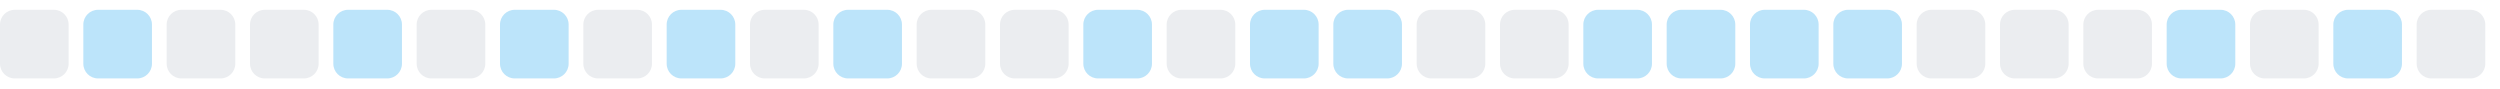
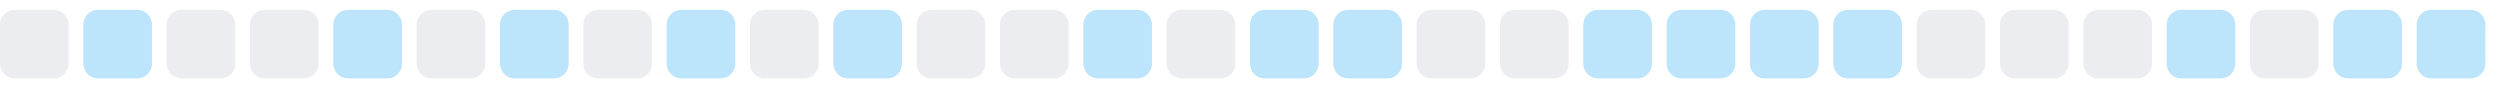
<svg xmlns="http://www.w3.org/2000/svg" width="255" height="9">
  <style>
        .level0 { fill: #ebedf0; }
        .level1 { fill: #bce4fa; }
        .level2 { fill: #75c7f7; }
        .level3 { fill: #30a9f2; }
        .level4 { fill: #008ee6; }
        @media (prefers-color-scheme: dark) {
          .level0 { fill: #161b22; }
          .level1 { fill: #0b3b5c; }
          .level2 { fill: #0a6299; }
          .level3 { fill: #008ee6; }
          .level4 { fill: #5bc4ff; }
        }
      </style>
  <rect x="0.0" y="1" width="7" height="7" rx="1.5" ry="1.5" class="level0" />
  <rect x="8.5" y="1" width="7" height="7" rx="1.5" ry="1.5" class="level1" />
  <rect x="17.0" y="1" width="7" height="7" rx="1.5" ry="1.5" class="level0" />
  <rect x="25.5" y="1" width="7" height="7" rx="1.5" ry="1.5" class="level0" />
  <rect x="34.0" y="1" width="7" height="7" rx="1.5" ry="1.5" class="level1" />
  <rect x="42.5" y="1" width="7" height="7" rx="1.5" ry="1.5" class="level0" />
  <rect x="51.0" y="1" width="7" height="7" rx="1.5" ry="1.5" class="level1" />
  <rect x="59.5" y="1" width="7" height="7" rx="1.5" ry="1.5" class="level0" />
  <rect x="68.0" y="1" width="7" height="7" rx="1.5" ry="1.5" class="level1" />
  <rect x="76.5" y="1" width="7" height="7" rx="1.5" ry="1.5" class="level0" />
  <rect x="85.0" y="1" width="7" height="7" rx="1.5" ry="1.5" class="level1" />
  <rect x="93.5" y="1" width="7" height="7" rx="1.5" ry="1.5" class="level0" />
  <rect x="102.0" y="1" width="7" height="7" rx="1.5" ry="1.5" class="level0" />
  <rect x="110.5" y="1" width="7" height="7" rx="1.5" ry="1.5" class="level1" />
  <rect x="119.0" y="1" width="7" height="7" rx="1.5" ry="1.5" class="level0" />
  <rect x="127.5" y="1" width="7" height="7" rx="1.5" ry="1.5" class="level1" />
  <rect x="136.0" y="1" width="7" height="7" rx="1.5" ry="1.5" class="level1" />
  <rect x="144.5" y="1" width="7" height="7" rx="1.5" ry="1.5" class="level0" />
  <rect x="153.0" y="1" width="7" height="7" rx="1.5" ry="1.5" class="level0" />
  <rect x="161.5" y="1" width="7" height="7" rx="1.5" ry="1.5" class="level1" />
  <rect x="170.0" y="1" width="7" height="7" rx="1.5" ry="1.5" class="level1" />
  <rect x="178.5" y="1" width="7" height="7" rx="1.5" ry="1.5" class="level1" />
  <rect x="187.0" y="1" width="7" height="7" rx="1.5" ry="1.5" class="level1" />
  <rect x="195.5" y="1" width="7" height="7" rx="1.5" ry="1.5" class="level0" />
  <rect x="204.0" y="1" width="7" height="7" rx="1.5" ry="1.5" class="level0" />
  <rect x="212.5" y="1" width="7" height="7" rx="1.5" ry="1.5" class="level0" />
  <rect x="221.0" y="1" width="7" height="7" rx="1.5" ry="1.5" class="level1" />
  <rect x="229.5" y="1" width="7" height="7" rx="1.5" ry="1.5" class="level0" />
  <rect x="238.0" y="1" width="7" height="7" rx="1.5" ry="1.5" class="level1" />
-   <rect x="246.5" y="1" width="7" height="7" rx="1.5" ry="1.5" class="level0" />
+   <rect x="246.5" y="1" width="7" height="7" rx="1.5" ry="1.5" class="level1" />
</svg>
